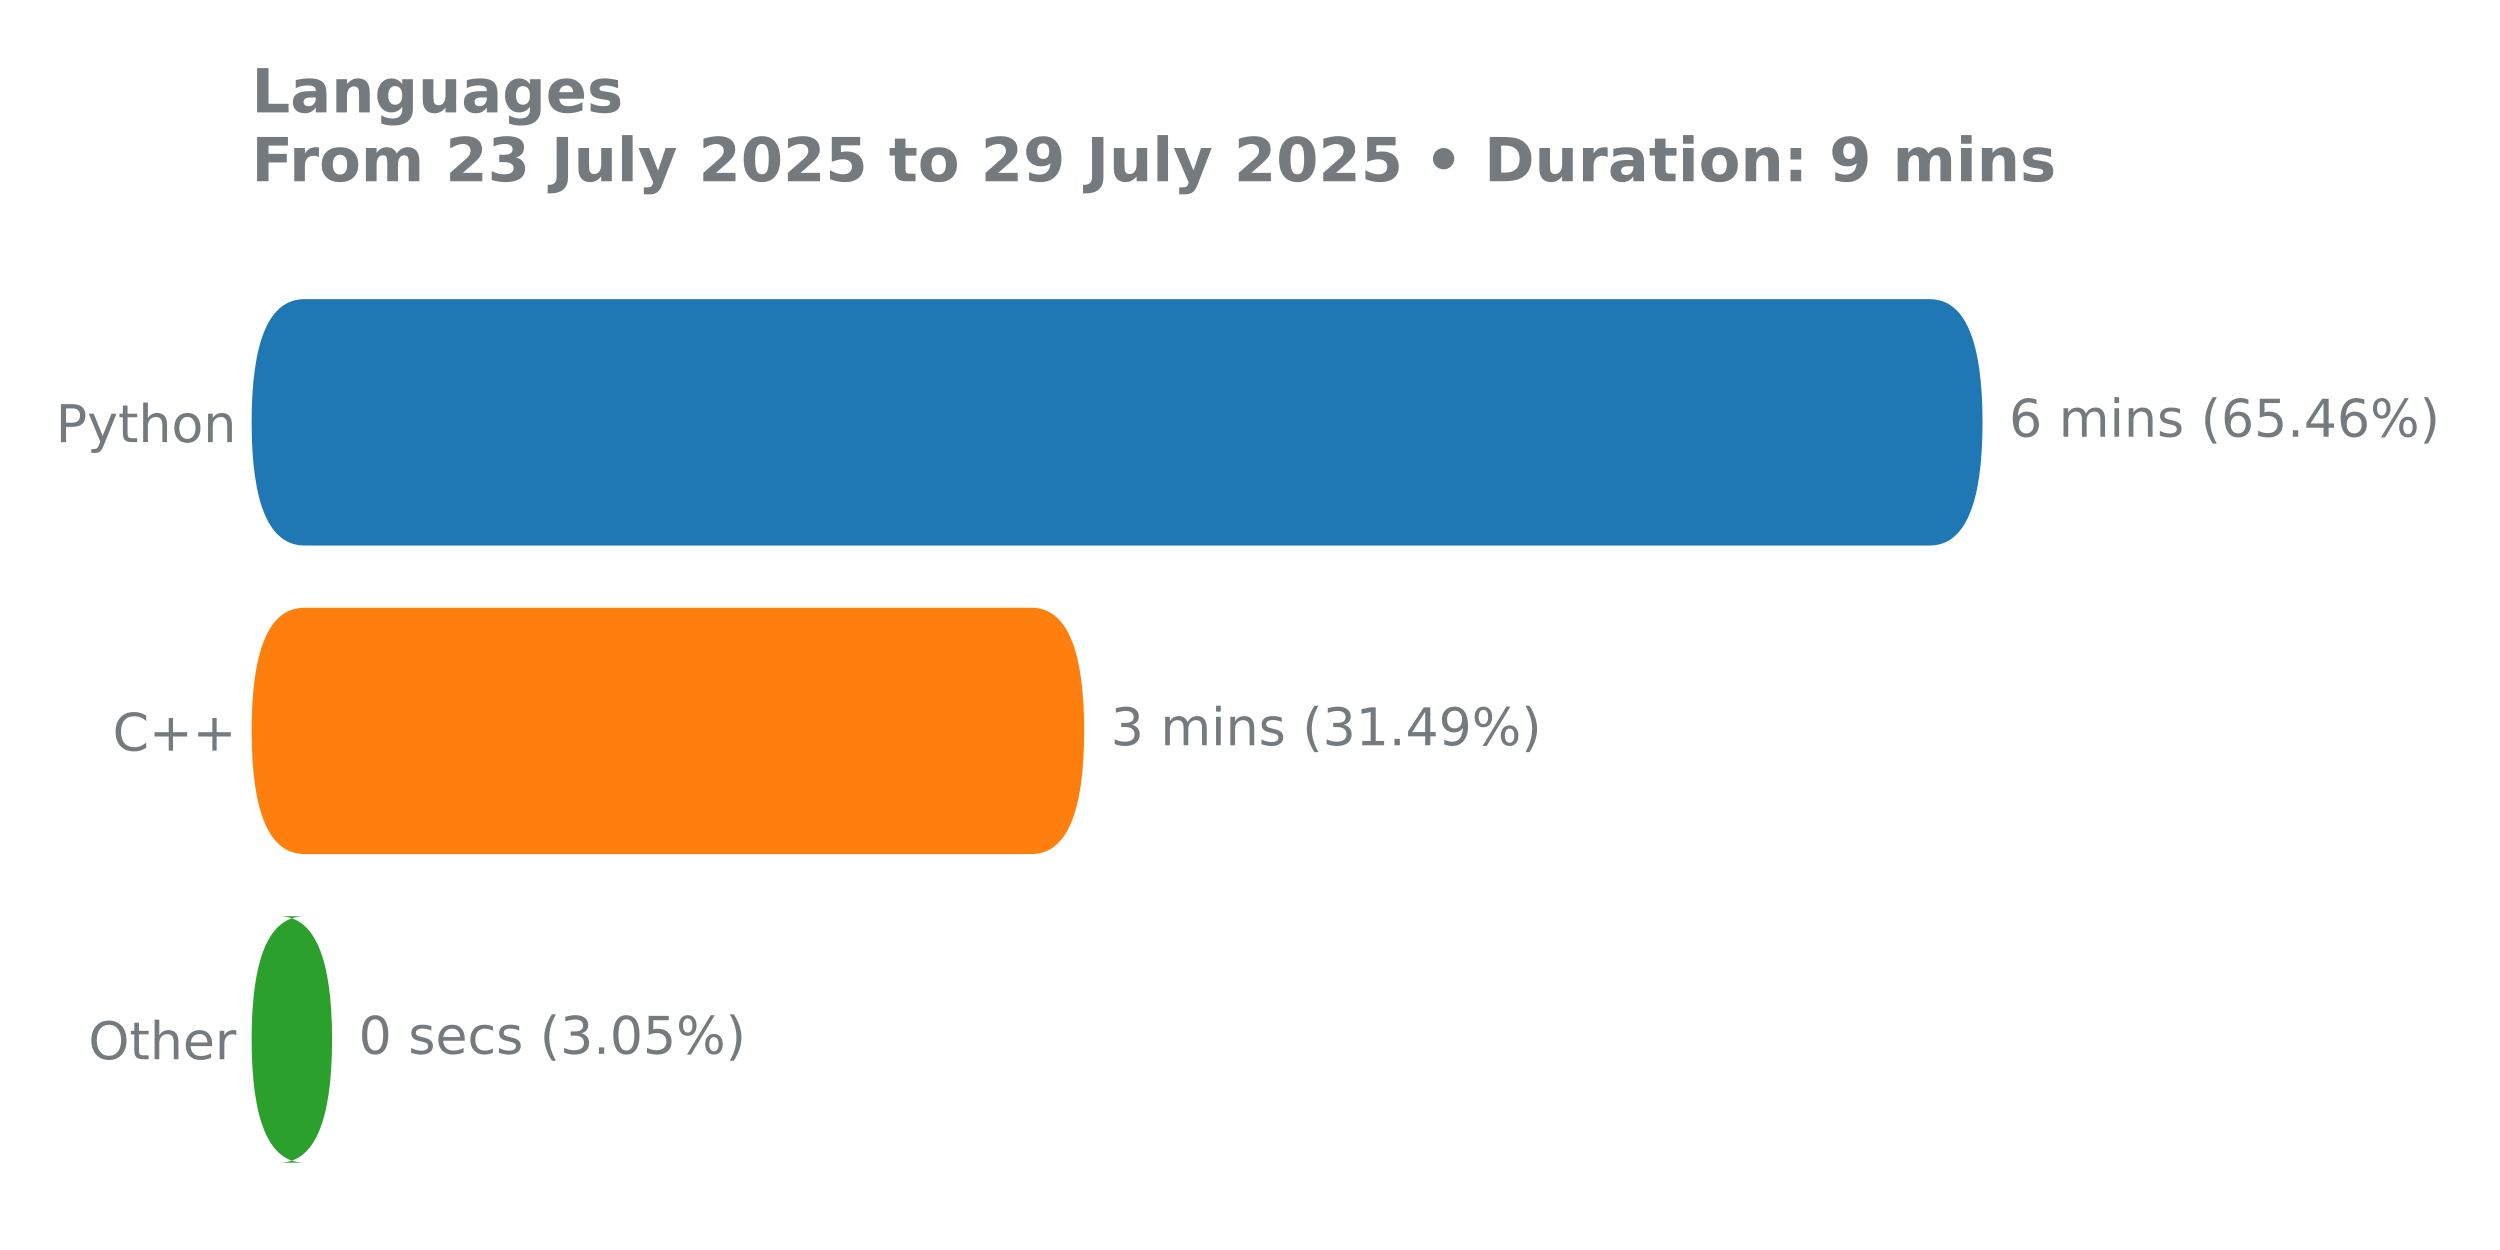
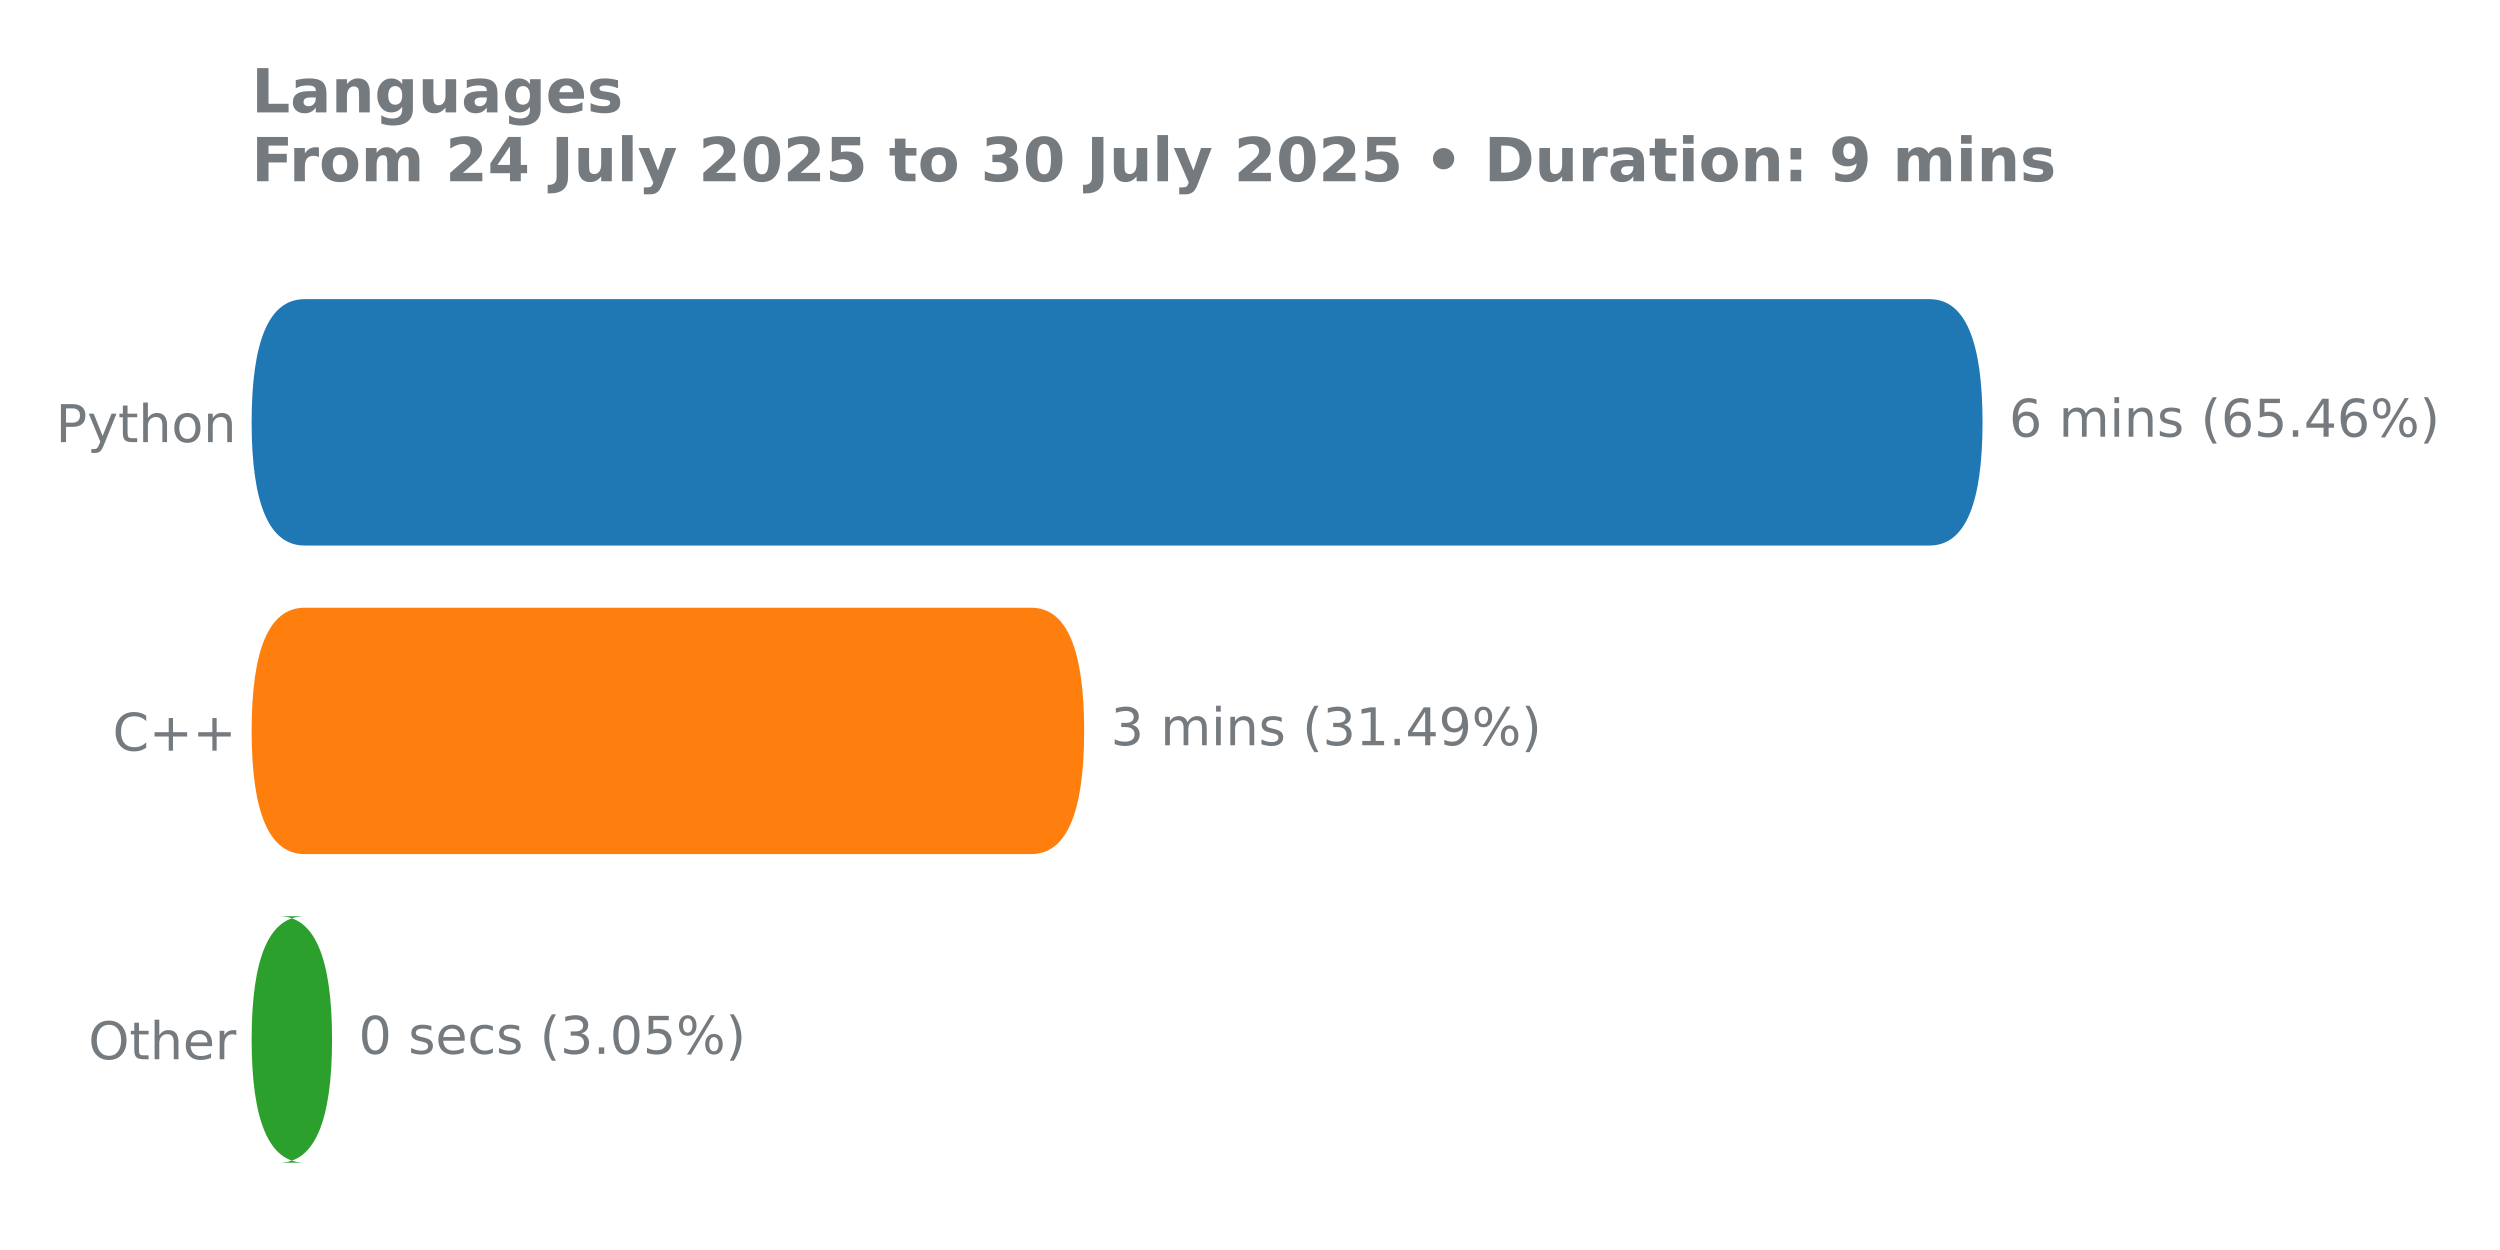
<svg xmlns="http://www.w3.org/2000/svg" xmlns:xlink="http://www.w3.org/1999/xlink" width="576pt" height="288pt" viewBox="0 0 576 288" version="1.1">
  <defs>
    <style type="text/css">*{stroke-linejoin: round; stroke-linecap: butt}</style>
  </defs>
  <g id="figure_1">
    <g id="patch_1">
      <path d="M 0 288  L 576 288  L 576 0  L 0 0  L 0 288  z " style="fill: none" />
    </g>
    <g id="axes_1">
      <g id="patch_2">
        <path d="M 57.95 275.04  L 517.731 275.04  L 517.731 61.76  L 57.95 61.76  L 57.95 275.04  z " style="fill: none" />
      </g>
      <g id="matplotlib.axis_1" />
      <g id="matplotlib.axis_2">
        <g id="ytick_1">
          <g id="text_1">
            <g style="fill: #757a7f" transform="translate(12.855 101.8657) scale(0.12 -0.12)">
              <defs>
                <path id="DejaVuSans-50" d="M 1259 4147  L 1259 2394  L 2053 2394  Q 2494 2394 2734 2622  Q 2975 2850 2975 3272  Q 2975 3691 2734 3919  Q 2494 4147 2053 4147  L 1259 4147  z M 628 4666  L 2053 4666  Q 2838 4666 3239 4311  Q 3641 3956 3641 3272  Q 3641 2581 3239 2228  Q 2838 1875 2053 1875  L 1259 1875  L 1259 0  L 628 0  L 628 4666  z " transform="scale(0.015625)" />
                <path id="DejaVuSans-79" d="M 2059 -325  Q 1816 -950 1584 -1140  Q 1353 -1331 966 -1331  L 506 -1331  L 506 -850  L 844 -850  Q 1081 -850 1212 -737  Q 1344 -625 1503 -206  L 1606 56  L 191 3500  L 800 3500  L 1894 763  L 2988 3500  L 3597 3500  L 2059 -325  z " transform="scale(0.015625)" />
                <path id="DejaVuSans-74" d="M 1172 4494  L 1172 3500  L 2356 3500  L 2356 3053  L 1172 3053  L 1172 1153  Q 1172 725 1289 603  Q 1406 481 1766 481  L 2356 481  L 2356 0  L 1766 0  Q 1100 0 847 248  Q 594 497 594 1153  L 594 3053  L 172 3053  L 172 3500  L 594 3500  L 594 4494  L 1172 4494  z " transform="scale(0.015625)" />
                <path id="DejaVuSans-68" d="M 3513 2113  L 3513 0  L 2938 0  L 2938 2094  Q 2938 2591 2744 2837  Q 2550 3084 2163 3084  Q 1697 3084 1428 2787  Q 1159 2491 1159 1978  L 1159 0  L 581 0  L 581 4863  L 1159 4863  L 1159 2956  Q 1366 3272 1645 3428  Q 1925 3584 2291 3584  Q 2894 3584 3203 3211  Q 3513 2838 3513 2113  z " transform="scale(0.015625)" />
                <path id="DejaVuSans-6f" d="M 1959 3097  Q 1497 3097 1228 2736  Q 959 2375 959 1747  Q 959 1119 1226 758  Q 1494 397 1959 397  Q 2419 397 2687 759  Q 2956 1122 2956 1747  Q 2956 2369 2687 2733  Q 2419 3097 1959 3097  z M 1959 3584  Q 2709 3584 3137 3096  Q 3566 2609 3566 1747  Q 3566 888 3137 398  Q 2709 -91 1959 -91  Q 1206 -91 779 398  Q 353 888 353 1747  Q 353 2609 779 3096  Q 1206 3584 1959 3584  z " transform="scale(0.015625)" />
                <path id="DejaVuSans-6e" d="M 3513 2113  L 3513 0  L 2938 0  L 2938 2094  Q 2938 2591 2744 2837  Q 2550 3084 2163 3084  Q 1697 3084 1428 2787  Q 1159 2491 1159 1978  L 1159 0  L 581 0  L 581 3500  L 1159 3500  L 1159 2956  Q 1366 3272 1645 3428  Q 1925 3584 2291 3584  Q 2894 3584 3203 3211  Q 3513 2838 3513 2113  z " transform="scale(0.015625)" />
              </defs>
              <use xlink:href="#DejaVuSans-50" />
              <use xlink:href="#DejaVuSans-79" transform="translate(60.30273 0)" />
              <use xlink:href="#DejaVuSans-74" transform="translate(119.4824 0)" />
              <use xlink:href="#DejaVuSans-68" transform="translate(158.6914 0)" />
              <use xlink:href="#DejaVuSans-6f" transform="translate(222.0703 0)" />
              <use xlink:href="#DejaVuSans-6e" transform="translate(283.252 0)" />
            </g>
          </g>
        </g>
        <g id="ytick_2">
          <g id="text_2">
            <g style="fill: #757a7f" transform="translate(25.95938 172.9591) scale(0.12 -0.12)">
              <defs>
                <path id="DejaVuSans-43" d="M 4122 4306  L 4122 3641  Q 3803 3938 3442 4084  Q 3081 4231 2675 4231  Q 1875 4231 1450 3742  Q 1025 3253 1025 2328  Q 1025 1406 1450 917  Q 1875 428 2675 428  Q 3081 428 3442 575  Q 3803 722 4122 1019  L 4122 359  Q 3791 134 3420 21  Q 3050 -91 2638 -91  Q 1578 -91 968 557  Q 359 1206 359 2328  Q 359 3453 968 4101  Q 1578 4750 2638 4750  Q 3056 4750 3426 4639  Q 3797 4528 4122 4306  z " transform="scale(0.015625)" />
                <path id="DejaVuSans-2b" d="M 2944 4013  L 2944 2272  L 4684 2272  L 4684 1741  L 2944 1741  L 2944 0  L 2419 0  L 2419 1741  L 678 1741  L 678 2272  L 2419 2272  L 2419 4013  L 2944 4013  z " transform="scale(0.015625)" />
              </defs>
              <use xlink:href="#DejaVuSans-43" />
              <use xlink:href="#DejaVuSans-2b" transform="translate(69.82422 0)" />
              <use xlink:href="#DejaVuSans-2b" transform="translate(153.6133 0)" />
            </g>
          </g>
        </g>
        <g id="ytick_3">
          <g id="text_3">
            <g style="fill: #757a7f" transform="translate(20.3775 244.0524) scale(0.12 -0.12)">
              <defs>
                <path id="DejaVuSans-4f" d="M 2522 4238  Q 1834 4238 1429 3725  Q 1025 3213 1025 2328  Q 1025 1447 1429 934  Q 1834 422 2522 422  Q 3209 422 3611 934  Q 4013 1447 4013 2328  Q 4013 3213 3611 3725  Q 3209 4238 2522 4238  z M 2522 4750  Q 3503 4750 4090 4092  Q 4678 3434 4678 2328  Q 4678 1225 4090 567  Q 3503 -91 2522 -91  Q 1538 -91 948 565  Q 359 1222 359 2328  Q 359 3434 948 4092  Q 1538 4750 2522 4750  z " transform="scale(0.015625)" />
                <path id="DejaVuSans-65" d="M 3597 1894  L 3597 1613  L 953 1613  Q 991 1019 1311 708  Q 1631 397 2203 397  Q 2534 397 2845 478  Q 3156 559 3463 722  L 3463 178  Q 3153 47 2828 -22  Q 2503 -91 2169 -91  Q 1331 -91 842 396  Q 353 884 353 1716  Q 353 2575 817 3079  Q 1281 3584 2069 3584  Q 2775 3584 3186 3129  Q 3597 2675 3597 1894  z M 3022 2063  Q 3016 2534 2758 2815  Q 2500 3097 2075 3097  Q 1594 3097 1305 2825  Q 1016 2553 972 2059  L 3022 2063  z " transform="scale(0.015625)" />
                <path id="DejaVuSans-72" d="M 2631 2963  Q 2534 3019 2420 3045  Q 2306 3072 2169 3072  Q 1681 3072 1420 2755  Q 1159 2438 1159 1844  L 1159 0  L 581 0  L 581 3500  L 1159 3500  L 1159 2956  Q 1341 3275 1631 3429  Q 1922 3584 2338 3584  Q 2397 3584 2469 3576  Q 2541 3569 2628 3553  L 2631 2963  z " transform="scale(0.015625)" />
              </defs>
              <use xlink:href="#DejaVuSans-4f" />
              <use xlink:href="#DejaVuSans-74" transform="translate(78.71094 0)" />
              <use xlink:href="#DejaVuSans-68" transform="translate(117.9199 0)" />
              <use xlink:href="#DejaVuSans-65" transform="translate(181.2988 0)" />
              <use xlink:href="#DejaVuSans-72" transform="translate(242.8223 0)" />
            </g>
          </g>
        </g>
      </g>
      <g id="patch_3">
-         <path d="M 70.16 211.113  L 64.323 211.113  Q 76.509 211.113 76.509 239.55  L 76.509 239.436  Q 76.509 267.874 64.323 267.874  L 70.16 267.874  Q 57.974 267.874 57.974 239.436  L 57.974 239.55  Q 57.974 211.113 70.16 211.113  z " clip-path="url(#p2cd780adb6)" style="fill: #2ca02c" />
+         <path d="M 70.16 211.113  L 64.323 211.113  Q 76.509 211.113 76.509 239.55  L 76.509 239.436  Q 76.509 267.874 64.323 267.874  L 70.16 267.874  Q 57.974 267.874 57.974 239.436  L 57.974 239.55  Q 57.974 211.113 70.16 211.113  z " clip-path="url(#p016d0334f9)" style="fill: #2ca02c" />
      </g>
      <g id="patch_4">
-         <path d="M 70.16 140.02  L 237.61 140.02  Q 249.796 140.02 249.796 168.457  L 249.796 168.343  Q 249.796 196.78 237.61 196.78  L 70.16 196.78  Q 57.974 196.78 57.974 168.343  L 57.974 168.457  Q 57.974 140.02 70.16 140.02  z " clip-path="url(#p2cd780adb6)" style="fill: #ff7f0e" />
+         <path d="M 70.16 140.02  L 237.61 140.02  Q 249.796 140.02 249.796 168.457  L 249.796 168.343  Q 249.796 196.78 237.61 196.78  L 70.16 196.78  Q 57.974 196.78 57.974 168.343  L 57.974 168.457  Q 57.974 140.02 70.16 140.02  z " clip-path="url(#p016d0334f9)" style="fill: #ff7f0e" />
      </g>
      <g id="patch_5">
-         <path d="M 70.16 68.926  L 444.59 68.926  Q 456.777 68.926 456.777 97.364  L 456.777 97.25  Q 456.777 125.687 444.59 125.687  L 70.16 125.687  Q 57.974 125.687 57.974 97.25  L 57.974 97.364  Q 57.974 68.926 70.16 68.926  z " clip-path="url(#p2cd780adb6)" style="fill: #1f77b4" />
+         <path d="M 70.16 68.926  L 444.59 68.926  Q 456.777 68.926 456.777 97.364  L 456.777 97.25  Q 456.777 125.687 444.59 125.687  L 70.16 125.687  Q 57.974 125.687 57.974 97.25  L 57.974 97.364  Q 57.974 68.926 70.16 68.926  z " clip-path="url(#p016d0334f9)" style="fill: #1f77b4" />
      </g>
      <g id="line2d_1">
-         <path clip-path="url(#p2cd780adb6)" style="fill: none; stroke: #424242; stroke-width: 2.25; stroke-linecap: round" />
+         <path clip-path="url(#p016d0334f9)" style="fill: none; stroke: #424242; stroke-width: 2.25; stroke-linecap: round" />
      </g>
      <g id="line2d_2">
-         <path clip-path="url(#p2cd780adb6)" style="fill: none; stroke: #424242; stroke-width: 2.25; stroke-linecap: round" />
+         <path clip-path="url(#p016d0334f9)" style="fill: none; stroke: #424242; stroke-width: 2.25; stroke-linecap: round" />
      </g>
      <g id="line2d_3">
-         <path clip-path="url(#p2cd780adb6)" style="fill: none; stroke: #424242; stroke-width: 2.25; stroke-linecap: round" />
+         <path clip-path="url(#p016d0334f9)" style="fill: none; stroke: #424242; stroke-width: 2.25; stroke-linecap: round" />
      </g>
      <g id="text_4">
        <g style="fill: #757a7f" transform="translate(462.894 100.6179) scale(0.12 -0.12)">
          <defs>
            <path id="DejaVuSans-36" d="M 2113 2584  Q 1688 2584 1439 2293  Q 1191 2003 1191 1497  Q 1191 994 1439 701  Q 1688 409 2113 409  Q 2538 409 2786 701  Q 3034 994 3034 1497  Q 3034 2003 2786 2293  Q 2538 2584 2113 2584  z M 3366 4563  L 3366 3988  Q 3128 4100 2886 4159  Q 2644 4219 2406 4219  Q 1781 4219 1451 3797  Q 1122 3375 1075 2522  Q 1259 2794 1537 2939  Q 1816 3084 2150 3084  Q 2853 3084 3261 2657  Q 3669 2231 3669 1497  Q 3669 778 3244 343  Q 2819 -91 2113 -91  Q 1303 -91 875 529  Q 447 1150 447 2328  Q 447 3434 972 4092  Q 1497 4750 2381 4750  Q 2619 4750 2861 4703  Q 3103 4656 3366 4563  z " transform="scale(0.015625)" />
            <path id="DejaVuSans-20" transform="scale(0.015625)" />
            <path id="DejaVuSans-6d" d="M 3328 2828  Q 3544 3216 3844 3400  Q 4144 3584 4550 3584  Q 5097 3584 5394 3201  Q 5691 2819 5691 2113  L 5691 0  L 5113 0  L 5113 2094  Q 5113 2597 4934 2840  Q 4756 3084 4391 3084  Q 3944 3084 3684 2787  Q 3425 2491 3425 1978  L 3425 0  L 2847 0  L 2847 2094  Q 2847 2600 2669 2842  Q 2491 3084 2119 3084  Q 1678 3084 1418 2786  Q 1159 2488 1159 1978  L 1159 0  L 581 0  L 581 3500  L 1159 3500  L 1159 2956  Q 1356 3278 1631 3431  Q 1906 3584 2284 3584  Q 2666 3584 2933 3390  Q 3200 3197 3328 2828  z " transform="scale(0.015625)" />
            <path id="DejaVuSans-69" d="M 603 3500  L 1178 3500  L 1178 0  L 603 0  L 603 3500  z M 603 4863  L 1178 4863  L 1178 4134  L 603 4134  L 603 4863  z " transform="scale(0.015625)" />
            <path id="DejaVuSans-73" d="M 2834 3397  L 2834 2853  Q 2591 2978 2328 3040  Q 2066 3103 1784 3103  Q 1356 3103 1142 2972  Q 928 2841 928 2578  Q 928 2378 1081 2264  Q 1234 2150 1697 2047  L 1894 2003  Q 2506 1872 2764 1633  Q 3022 1394 3022 966  Q 3022 478 2636 193  Q 2250 -91 1575 -91  Q 1294 -91 989 -36  Q 684 19 347 128  L 347 722  Q 666 556 975 473  Q 1284 391 1588 391  Q 1994 391 2212 530  Q 2431 669 2431 922  Q 2431 1156 2273 1281  Q 2116 1406 1581 1522  L 1381 1569  Q 847 1681 609 1914  Q 372 2147 372 2553  Q 372 3047 722 3315  Q 1072 3584 1716 3584  Q 2034 3584 2315 3537  Q 2597 3491 2834 3397  z " transform="scale(0.015625)" />
            <path id="DejaVuSans-28" d="M 1984 4856  Q 1566 4138 1362 3434  Q 1159 2731 1159 2009  Q 1159 1288 1364 580  Q 1569 -128 1984 -844  L 1484 -844  Q 1016 -109 783 600  Q 550 1309 550 2009  Q 550 2706 781 3412  Q 1013 4119 1484 4856  L 1984 4856  z " transform="scale(0.015625)" />
            <path id="DejaVuSans-35" d="M 691 4666  L 3169 4666  L 3169 4134  L 1269 4134  L 1269 2991  Q 1406 3038 1543 3061  Q 1681 3084 1819 3084  Q 2600 3084 3056 2656  Q 3513 2228 3513 1497  Q 3513 744 3044 326  Q 2575 -91 1722 -91  Q 1428 -91 1123 -41  Q 819 9 494 109  L 494 744  Q 775 591 1075 516  Q 1375 441 1709 441  Q 2250 441 2565 725  Q 2881 1009 2881 1497  Q 2881 1984 2565 2268  Q 2250 2553 1709 2553  Q 1456 2553 1204 2497  Q 953 2441 691 2322  L 691 4666  z " transform="scale(0.015625)" />
            <path id="DejaVuSans-2e" d="M 684 794  L 1344 794  L 1344 0  L 684 0  L 684 794  z " transform="scale(0.015625)" />
            <path id="DejaVuSans-34" d="M 2419 4116  L 825 1625  L 2419 1625  L 2419 4116  z M 2253 4666  L 3047 4666  L 3047 1625  L 3713 1625  L 3713 1100  L 3047 1100  L 3047 0  L 2419 0  L 2419 1100  L 313 1100  L 313 1709  L 2253 4666  z " transform="scale(0.015625)" />
            <path id="DejaVuSans-25" d="M 4653 2053  Q 4381 2053 4226 1822  Q 4072 1591 4072 1178  Q 4072 772 4226 539  Q 4381 306 4653 306  Q 4919 306 5073 539  Q 5228 772 5228 1178  Q 5228 1588 5073 1820  Q 4919 2053 4653 2053  z M 4653 2450  Q 5147 2450 5437 2106  Q 5728 1763 5728 1178  Q 5728 594 5436 251  Q 5144 -91 4653 -91  Q 4153 -91 3862 251  Q 3572 594 3572 1178  Q 3572 1766 3864 2108  Q 4156 2450 4653 2450  z M 1428 4353  Q 1159 4353 1004 4120  Q 850 3888 850 3481  Q 850 3069 1003 2837  Q 1156 2606 1428 2606  Q 1700 2606 1854 2837  Q 2009 3069 2009 3481  Q 2009 3884 1853 4118  Q 1697 4353 1428 4353  z M 4250 4750  L 4750 4750  L 1831 -91  L 1331 -91  L 4250 4750  z M 1428 4750  Q 1922 4750 2215 4408  Q 2509 4066 2509 3481  Q 2509 2891 2217 2550  Q 1925 2209 1428 2209  Q 931 2209 642 2551  Q 353 2894 353 3481  Q 353 4063 643 4406  Q 934 4750 1428 4750  z " transform="scale(0.015625)" />
            <path id="DejaVuSans-29" d="M 513 4856  L 1013 4856  Q 1481 4119 1714 3412  Q 1947 2706 1947 2009  Q 1947 1309 1714 600  Q 1481 -109 1013 -844  L 513 -844  Q 928 -128 1133 580  Q 1338 1288 1338 2009  Q 1338 2731 1133 3434  Q 928 4138 513 4856  z " transform="scale(0.015625)" />
          </defs>
          <use xlink:href="#DejaVuSans-36" />
          <use xlink:href="#DejaVuSans-20" transform="translate(63.62305 0)" />
          <use xlink:href="#DejaVuSans-6d" transform="translate(95.41016 0)" />
          <use xlink:href="#DejaVuSans-69" transform="translate(192.8223 0)" />
          <use xlink:href="#DejaVuSans-6e" transform="translate(220.6055 0)" />
          <use xlink:href="#DejaVuSans-73" transform="translate(283.9844 0)" />
          <use xlink:href="#DejaVuSans-20" transform="translate(336.084 0)" />
          <use xlink:href="#DejaVuSans-28" transform="translate(367.8711 0)" />
          <use xlink:href="#DejaVuSans-36" transform="translate(406.8848 0)" />
          <use xlink:href="#DejaVuSans-35" transform="translate(470.5078 0)" />
          <use xlink:href="#DejaVuSans-2e" transform="translate(534.1309 0)" />
          <use xlink:href="#DejaVuSans-34" transform="translate(565.918 0)" />
          <use xlink:href="#DejaVuSans-36" transform="translate(629.541 0)" />
          <use xlink:href="#DejaVuSans-25" transform="translate(693.1641 0)" />
          <use xlink:href="#DejaVuSans-29" transform="translate(788.1836 0)" />
        </g>
      </g>
      <g id="text_5">
        <g style="fill: #757a7f" transform="translate(255.9132 171.7113) scale(0.12 -0.12)">
          <defs>
            <path id="DejaVuSans-33" d="M 2597 2516  Q 3050 2419 3304 2112  Q 3559 1806 3559 1356  Q 3559 666 3084 287  Q 2609 -91 1734 -91  Q 1441 -91 1130 -33  Q 819 25 488 141  L 488 750  Q 750 597 1062 519  Q 1375 441 1716 441  Q 2309 441 2620 675  Q 2931 909 2931 1356  Q 2931 1769 2642 2001  Q 2353 2234 1838 2234  L 1294 2234  L 1294 2753  L 1863 2753  Q 2328 2753 2575 2939  Q 2822 3125 2822 3475  Q 2822 3834 2567 4026  Q 2313 4219 1838 4219  Q 1578 4219 1281 4162  Q 984 4106 628 3988  L 628 4550  Q 988 4650 1302 4700  Q 1616 4750 1894 4750  Q 2613 4750 3031 4423  Q 3450 4097 3450 3541  Q 3450 3153 3228 2886  Q 3006 2619 2597 2516  z " transform="scale(0.015625)" />
            <path id="DejaVuSans-31" d="M 794 531  L 1825 531  L 1825 4091  L 703 3866  L 703 4441  L 1819 4666  L 2450 4666  L 2450 531  L 3481 531  L 3481 0  L 794 0  L 794 531  z " transform="scale(0.015625)" />
            <path id="DejaVuSans-39" d="M 703 97  L 703 672  Q 941 559 1184 500  Q 1428 441 1663 441  Q 2288 441 2617 861  Q 2947 1281 2994 2138  Q 2813 1869 2534 1725  Q 2256 1581 1919 1581  Q 1219 1581 811 2004  Q 403 2428 403 3163  Q 403 3881 828 4315  Q 1253 4750 1959 4750  Q 2769 4750 3195 4129  Q 3622 3509 3622 2328  Q 3622 1225 3098 567  Q 2575 -91 1691 -91  Q 1453 -91 1209 -44  Q 966 3 703 97  z M 1959 2075  Q 2384 2075 2632 2365  Q 2881 2656 2881 3163  Q 2881 3666 2632 3958  Q 2384 4250 1959 4250  Q 1534 4250 1286 3958  Q 1038 3666 1038 3163  Q 1038 2656 1286 2365  Q 1534 2075 1959 2075  z " transform="scale(0.015625)" />
          </defs>
          <use xlink:href="#DejaVuSans-33" />
          <use xlink:href="#DejaVuSans-20" transform="translate(63.62305 0)" />
          <use xlink:href="#DejaVuSans-6d" transform="translate(95.41016 0)" />
          <use xlink:href="#DejaVuSans-69" transform="translate(192.8223 0)" />
          <use xlink:href="#DejaVuSans-6e" transform="translate(220.6055 0)" />
          <use xlink:href="#DejaVuSans-73" transform="translate(283.9844 0)" />
          <use xlink:href="#DejaVuSans-20" transform="translate(336.084 0)" />
          <use xlink:href="#DejaVuSans-28" transform="translate(367.8711 0)" />
          <use xlink:href="#DejaVuSans-33" transform="translate(406.8848 0)" />
          <use xlink:href="#DejaVuSans-31" transform="translate(470.5078 0)" />
          <use xlink:href="#DejaVuSans-2e" transform="translate(534.1309 0)" />
          <use xlink:href="#DejaVuSans-34" transform="translate(565.918 0)" />
          <use xlink:href="#DejaVuSans-39" transform="translate(629.541 0)" />
          <use xlink:href="#DejaVuSans-25" transform="translate(693.1641 0)" />
          <use xlink:href="#DejaVuSans-29" transform="translate(788.1836 0)" />
        </g>
      </g>
      <g id="text_6">
        <g style="fill: #757a7f" transform="translate(82.62685 242.8046) scale(0.12 -0.12)">
          <defs>
            <path id="DejaVuSans-30" d="M 2034 4250  Q 1547 4250 1301 3770  Q 1056 3291 1056 2328  Q 1056 1369 1301 889  Q 1547 409 2034 409  Q 2525 409 2770 889  Q 3016 1369 3016 2328  Q 3016 3291 2770 3770  Q 2525 4250 2034 4250  z M 2034 4750  Q 2819 4750 3233 4129  Q 3647 3509 3647 2328  Q 3647 1150 3233 529  Q 2819 -91 2034 -91  Q 1250 -91 836 529  Q 422 1150 422 2328  Q 422 3509 836 4129  Q 1250 4750 2034 4750  z " transform="scale(0.015625)" />
            <path id="DejaVuSans-63" d="M 3122 3366  L 3122 2828  Q 2878 2963 2633 3030  Q 2388 3097 2138 3097  Q 1578 3097 1268 2742  Q 959 2388 959 1747  Q 959 1106 1268 751  Q 1578 397 2138 397  Q 2388 397 2633 464  Q 2878 531 3122 666  L 3122 134  Q 2881 22 2623 -34  Q 2366 -91 2075 -91  Q 1284 -91 818 406  Q 353 903 353 1747  Q 353 2603 823 3093  Q 1294 3584 2113 3584  Q 2378 3584 2631 3529  Q 2884 3475 3122 3366  z " transform="scale(0.015625)" />
          </defs>
          <use xlink:href="#DejaVuSans-30" />
          <use xlink:href="#DejaVuSans-20" transform="translate(63.62305 0)" />
          <use xlink:href="#DejaVuSans-73" transform="translate(95.41016 0)" />
          <use xlink:href="#DejaVuSans-65" transform="translate(147.5098 0)" />
          <use xlink:href="#DejaVuSans-63" transform="translate(209.0332 0)" />
          <use xlink:href="#DejaVuSans-73" transform="translate(264.0137 0)" />
          <use xlink:href="#DejaVuSans-20" transform="translate(316.1133 0)" />
          <use xlink:href="#DejaVuSans-28" transform="translate(347.9004 0)" />
          <use xlink:href="#DejaVuSans-33" transform="translate(386.9141 0)" />
          <use xlink:href="#DejaVuSans-2e" transform="translate(450.5371 0)" />
          <use xlink:href="#DejaVuSans-30" transform="translate(482.3242 0)" />
          <use xlink:href="#DejaVuSans-35" transform="translate(545.9473 0)" />
          <use xlink:href="#DejaVuSans-25" transform="translate(609.5703 0)" />
          <use xlink:href="#DejaVuSans-29" transform="translate(704.5898 0)" />
        </g>
      </g>
      <g id="text_7">
        <g style="fill: #757a7f" transform="translate(57.95 25.91463) scale(0.14 -0.14)">
          <defs>
            <path id="DejaVuSans-Bold-4c" d="M 588 4666  L 1791 4666  L 1791 909  L 3903 909  L 3903 0  L 588 0  L 588 4666  z " transform="scale(0.015625)" />
            <path id="DejaVuSans-Bold-61" d="M 2106 1575  Q 1756 1575 1579 1456  Q 1403 1338 1403 1106  Q 1403 894 1545 773  Q 1688 653 1941 653  Q 2256 653 2472 879  Q 2688 1106 2688 1447  L 2688 1575  L 2106 1575  z M 3816 1997  L 3816 0  L 2688 0  L 2688 519  Q 2463 200 2181 54  Q 1900 -91 1497 -91  Q 953 -91 614 226  Q 275 544 275 1050  Q 275 1666 698 1953  Q 1122 2241 2028 2241  L 2688 2241  L 2688 2328  Q 2688 2594 2478 2717  Q 2269 2841 1825 2841  Q 1466 2841 1156 2769  Q 847 2697 581 2553  L 581 3406  Q 941 3494 1303 3539  Q 1666 3584 2028 3584  Q 2975 3584 3395 3211  Q 3816 2838 3816 1997  z " transform="scale(0.015625)" />
            <path id="DejaVuSans-Bold-6e" d="M 4056 2131  L 4056 0  L 2931 0  L 2931 347  L 2931 1631  Q 2931 2084 2911 2256  Q 2891 2428 2841 2509  Q 2775 2619 2662 2680  Q 2550 2741 2406 2741  Q 2056 2741 1856 2470  Q 1656 2200 1656 1722  L 1656 0  L 538 0  L 538 3500  L 1656 3500  L 1656 2988  Q 1909 3294 2193 3439  Q 2478 3584 2822 3584  Q 3428 3584 3742 3212  Q 4056 2841 4056 2131  z " transform="scale(0.015625)" />
            <path id="DejaVuSans-Bold-67" d="M 2919 594  Q 2688 288 2409 144  Q 2131 0 1766 0  Q 1125 0 706 504  Q 288 1009 288 1791  Q 288 2575 706 3076  Q 1125 3578 1766 3578  Q 2131 3578 2409 3434  Q 2688 3291 2919 2981  L 2919 3500  L 4044 3500  L 4044 353  Q 4044 -491 3511 -936  Q 2978 -1381 1966 -1381  Q 1638 -1381 1331 -1331  Q 1025 -1281 716 -1178  L 716 -306  Q 1009 -475 1290 -558  Q 1572 -641 1856 -641  Q 2406 -641 2662 -400  Q 2919 -159 2919 353  L 2919 594  z M 2181 2772  Q 1834 2772 1640 2515  Q 1447 2259 1447 1791  Q 1447 1309 1634 1061  Q 1822 813 2181 813  Q 2531 813 2725 1069  Q 2919 1325 2919 1791  Q 2919 2259 2725 2515  Q 2531 2772 2181 2772  z " transform="scale(0.015625)" />
            <path id="DejaVuSans-Bold-75" d="M 500 1363  L 500 3500  L 1625 3500  L 1625 3150  Q 1625 2866 1622 2436  Q 1619 2006 1619 1863  Q 1619 1441 1641 1255  Q 1663 1069 1716 984  Q 1784 875 1895 815  Q 2006 756 2150 756  Q 2500 756 2700 1025  Q 2900 1294 2900 1772  L 2900 3500  L 4019 3500  L 4019 0  L 2900 0  L 2900 506  Q 2647 200 2364 54  Q 2081 -91 1741 -91  Q 1134 -91 817 281  Q 500 653 500 1363  z " transform="scale(0.015625)" />
            <path id="DejaVuSans-Bold-65" d="M 4031 1759  L 4031 1441  L 1416 1441  Q 1456 1047 1700 850  Q 1944 653 2381 653  Q 2734 653 3104 758  Q 3475 863 3866 1075  L 3866 213  Q 3469 63 3072 -14  Q 2675 -91 2278 -91  Q 1328 -91 801 392  Q 275 875 275 1747  Q 275 2603 792 3093  Q 1309 3584 2216 3584  Q 3041 3584 3536 3087  Q 4031 2591 4031 1759  z M 2881 2131  Q 2881 2450 2695 2645  Q 2509 2841 2209 2841  Q 1884 2841 1681 2658  Q 1478 2475 1428 2131  L 2881 2131  z " transform="scale(0.015625)" />
            <path id="DejaVuSans-Bold-73" d="M 3272 3391  L 3272 2541  Q 2913 2691 2578 2766  Q 2244 2841 1947 2841  Q 1628 2841 1473 2761  Q 1319 2681 1319 2516  Q 1319 2381 1436 2309  Q 1553 2238 1856 2203  L 2053 2175  Q 2913 2066 3209 1816  Q 3506 1566 3506 1031  Q 3506 472 3093 190  Q 2681 -91 1863 -91  Q 1516 -91 1145 -36  Q 775 19 384 128  L 384 978  Q 719 816 1070 734  Q 1422 653 1784 653  Q 2113 653 2278 743  Q 2444 834 2444 1013  Q 2444 1163 2330 1236  Q 2216 1309 1875 1350  L 1678 1375  Q 931 1469 631 1722  Q 331 1975 331 2491  Q 331 3047 712 3315  Q 1094 3584 1881 3584  Q 2191 3584 2531 3537  Q 2872 3491 3272 3391  z " transform="scale(0.015625)" />
          </defs>
          <use xlink:href="#DejaVuSans-Bold-4c" transform="translate(0 0.09375)" />
          <use xlink:href="#DejaVuSans-Bold-61" transform="translate(63.7207 0.09375)" />
          <use xlink:href="#DejaVuSans-Bold-6e" transform="translate(131.2012 0.09375)" />
          <use xlink:href="#DejaVuSans-Bold-67" transform="translate(202.3926 0.09375)" />
          <use xlink:href="#DejaVuSans-Bold-75" transform="translate(273.9746 0.09375)" />
          <use xlink:href="#DejaVuSans-Bold-61" transform="translate(345.166 0.09375)" />
          <use xlink:href="#DejaVuSans-Bold-67" transform="translate(412.6465 0.09375)" />
          <use xlink:href="#DejaVuSans-Bold-65" transform="translate(484.2285 0.09375)" />
          <use xlink:href="#DejaVuSans-Bold-73" transform="translate(552.0508 0.09375)" />
        </g>
        <g style="fill: #757a7f" transform="translate(57.95 41.76) scale(0.14 -0.14)">
          <defs>
            <path id="DejaVuSans-Bold-46" d="M 588 4666  L 3834 4666  L 3834 3756  L 1791 3756  L 1791 2888  L 3713 2888  L 3713 1978  L 1791 1978  L 1791 0  L 588 0  L 588 4666  z " transform="scale(0.015625)" />
            <path id="DejaVuSans-Bold-72" d="M 3138 2547  Q 2991 2616 2845 2648  Q 2700 2681 2553 2681  Q 2122 2681 1889 2404  Q 1656 2128 1656 1613  L 1656 0  L 538 0  L 538 3500  L 1656 3500  L 1656 2925  Q 1872 3269 2151 3426  Q 2431 3584 2822 3584  Q 2878 3584 2943 3579  Q 3009 3575 3134 3559  L 3138 2547  z " transform="scale(0.015625)" />
            <path id="DejaVuSans-Bold-6f" d="M 2203 2784  Q 1831 2784 1636 2517  Q 1441 2250 1441 1747  Q 1441 1244 1636 976  Q 1831 709 2203 709  Q 2569 709 2762 976  Q 2956 1244 2956 1747  Q 2956 2250 2762 2517  Q 2569 2784 2203 2784  z M 2203 3584  Q 3106 3584 3614 3096  Q 4122 2609 4122 1747  Q 4122 884 3614 396  Q 3106 -91 2203 -91  Q 1297 -91 786 396  Q 275 884 275 1747  Q 275 2609 786 3096  Q 1297 3584 2203 3584  z " transform="scale(0.015625)" />
            <path id="DejaVuSans-Bold-6d" d="M 3781 2919  Q 3994 3244 4286 3414  Q 4578 3584 4928 3584  Q 5531 3584 5847 3212  Q 6163 2841 6163 2131  L 6163 0  L 5038 0  L 5038 1825  Q 5041 1866 5042 1909  Q 5044 1953 5044 2034  Q 5044 2406 4934 2573  Q 4825 2741 4581 2741  Q 4263 2741 4089 2478  Q 3916 2216 3909 1719  L 3909 0  L 2784 0  L 2784 1825  Q 2784 2406 2684 2573  Q 2584 2741 2328 2741  Q 2006 2741 1831 2477  Q 1656 2213 1656 1722  L 1656 0  L 531 0  L 531 3500  L 1656 3500  L 1656 2988  Q 1863 3284 2130 3434  Q 2397 3584 2719 3584  Q 3081 3584 3359 3409  Q 3638 3234 3781 2919  z " transform="scale(0.015625)" />
            <path id="DejaVuSans-Bold-20" transform="scale(0.015625)" />
            <path id="DejaVuSans-Bold-32" d="M 1844 884  L 3897 884  L 3897 0  L 506 0  L 506 884  L 2209 2388  Q 2438 2594 2547 2791  Q 2656 2988 2656 3200  Q 2656 3528 2436 3728  Q 2216 3928 1850 3928  Q 1569 3928 1234 3808  Q 900 3688 519 3450  L 519 4475  Q 925 4609 1322 4679  Q 1719 4750 2100 4750  Q 2938 4750 3402 4381  Q 3866 4013 3866 3353  Q 3866 2972 3669 2642  Q 3472 2313 2841 1759  L 1844 884  z " transform="scale(0.015625)" />
-             <path id="DejaVuSans-Bold-33" d="M 2981 2516  Q 3453 2394 3698 2092  Q 3944 1791 3944 1325  Q 3944 631 3412 270  Q 2881 -91 1863 -91  Q 1503 -91 1142 -33  Q 781 25 428 141  L 428 1069  Q 766 900 1098 814  Q 1431 728 1753 728  Q 2231 728 2486 893  Q 2741 1059 2741 1369  Q 2741 1688 2480 1852  Q 2219 2016 1709 2016  L 1228 2016  L 1228 2791  L 1734 2791  Q 2188 2791 2409 2933  Q 2631 3075 2631 3366  Q 2631 3634 2415 3781  Q 2200 3928 1806 3928  Q 1516 3928 1219 3862  Q 922 3797 628 3669  L 628 4550  Q 984 4650 1334 4700  Q 1684 4750 2022 4750  Q 2931 4750 3382 4451  Q 3834 4153 3834 3553  Q 3834 3144 3618 2883  Q 3403 2622 2981 2516  z " transform="scale(0.015625)" />
+             <path id="DejaVuSans-Bold-34" d="M 2356 3675  L 1038 1722  L 2356 1722  L 2356 3675  z M 2156 4666  L 3494 4666  L 3494 1722  L 4159 1722  L 4159 850  L 3494 850  L 3494 0  L 2356 0  L 2356 850  L 288 850  L 288 1881  L 2156 4666  z " transform="scale(0.015625)" />
            <path id="DejaVuSans-Bold-4a" d="M 588 4666  L 1791 4666  L 1791 453  Q 1791 -419 1317 -850  Q 844 -1281 -116 -1281  L -359 -1281  L -359 -372  L -172 -372  Q 203 -372 395 -162  Q 588 47 588 453  L 588 4666  z " transform="scale(0.015625)" />
            <path id="DejaVuSans-Bold-6c" d="M 538 4863  L 1656 4863  L 1656 0  L 538 0  L 538 4863  z " transform="scale(0.015625)" />
            <path id="DejaVuSans-Bold-79" d="M 78 3500  L 1197 3500  L 2138 1125  L 2938 3500  L 4056 3500  L 2584 -331  Q 2363 -916 2067 -1148  Q 1772 -1381 1288 -1381  L 641 -1381  L 641 -647  L 991 -647  Q 1275 -647 1404 -556  Q 1534 -466 1606 -231  L 1638 -134  L 78 3500  z " transform="scale(0.015625)" />
            <path id="DejaVuSans-Bold-30" d="M 2944 2338  Q 2944 3213 2780 3570  Q 2616 3928 2228 3928  Q 1841 3928 1675 3570  Q 1509 3213 1509 2338  Q 1509 1453 1675 1090  Q 1841 728 2228 728  Q 2613 728 2778 1090  Q 2944 1453 2944 2338  z M 4147 2328  Q 4147 1169 3647 539  Q 3147 -91 2228 -91  Q 1306 -91 806 539  Q 306 1169 306 2328  Q 306 3491 806 4120  Q 1306 4750 2228 4750  Q 3147 4750 3647 4120  Q 4147 3491 4147 2328  z " transform="scale(0.015625)" />
            <path id="DejaVuSans-Bold-35" d="M 678 4666  L 3669 4666  L 3669 3781  L 1638 3781  L 1638 3059  Q 1775 3097 1914 3117  Q 2053 3138 2203 3138  Q 3056 3138 3531 2711  Q 4006 2284 4006 1522  Q 4006 766 3489 337  Q 2972 -91 2053 -91  Q 1656 -91 1267 -14  Q 878 63 494 219  L 494 1166  Q 875 947 1217 837  Q 1559 728 1863 728  Q 2300 728 2551 942  Q 2803 1156 2803 1522  Q 2803 1891 2551 2103  Q 2300 2316 1863 2316  Q 1603 2316 1309 2248  Q 1016 2181 678 2041  L 678 4666  z " transform="scale(0.015625)" />
            <path id="DejaVuSans-Bold-74" d="M 1759 4494  L 1759 3500  L 2913 3500  L 2913 2700  L 1759 2700  L 1759 1216  Q 1759 972 1856 886  Q 1953 800 2241 800  L 2816 800  L 2816 0  L 1856 0  Q 1194 0 917 276  Q 641 553 641 1216  L 641 2700  L 84 2700  L 84 3500  L 641 3500  L 641 4494  L 1759 4494  z " transform="scale(0.015625)" />
-             <path id="DejaVuSans-Bold-39" d="M 641 103  L 641 966  Q 928 831 1190 764  Q 1453 697 1709 697  Q 2247 697 2547 995  Q 2847 1294 2900 1881  Q 2688 1725 2447 1647  Q 2206 1569 1925 1569  Q 1209 1569 770 1986  Q 331 2403 331 3084  Q 331 3838 820 4291  Q 1309 4744 2131 4744  Q 3044 4744 3544 4128  Q 4044 3513 4044 2388  Q 4044 1231 3459 570  Q 2875 -91 1856 -91  Q 1528 -91 1228 -42  Q 928 6 641 103  z M 2125 2350  Q 2441 2350 2600 2554  Q 2759 2759 2759 3169  Q 2759 3575 2600 3781  Q 2441 3988 2125 3988  Q 1809 3988 1650 3781  Q 1491 3575 1491 3169  Q 1491 2759 1650 2554  Q 1809 2350 2125 2350  z " transform="scale(0.015625)" />
+             <path id="DejaVuSans-Bold-33" d="M 2981 2516  Q 3453 2394 3698 2092  Q 3944 1791 3944 1325  Q 3944 631 3412 270  Q 2881 -91 1863 -91  Q 1503 -91 1142 -33  Q 781 25 428 141  L 428 1069  Q 766 900 1098 814  Q 1431 728 1753 728  Q 2231 728 2486 893  Q 2741 1059 2741 1369  Q 2741 1688 2480 1852  Q 2219 2016 1709 2016  L 1228 2016  L 1228 2791  L 1734 2791  Q 2188 2791 2409 2933  Q 2631 3075 2631 3366  Q 2631 3634 2415 3781  Q 2200 3928 1806 3928  Q 1516 3928 1219 3862  Q 922 3797 628 3669  L 628 4550  Q 984 4650 1334 4700  Q 1684 4750 2022 4750  Q 2931 4750 3382 4451  Q 3834 4153 3834 3553  Q 3834 3144 3618 2883  Q 3403 2622 2981 2516  z " transform="scale(0.015625)" />
            <path id="DejaVuSans-Bold-2022" d="M 922 2381  Q 922 2613 1005 2816  Q 1088 3019 1247 3175  Q 1413 3334 1616 3417  Q 1819 3500 2047 3500  Q 2275 3500 2479 3415  Q 2684 3331 2841 3175  Q 3003 3013 3086 2811  Q 3169 2609 3169 2381  Q 3169 2150 3084 1945  Q 3000 1741 2841 1581  Q 2681 1422 2476 1337  Q 2272 1253 2041 1253  Q 1813 1253 1609 1337  Q 1406 1422 1247 1581  Q 1091 1741 1006 1945  Q 922 2150 922 2381  z " transform="scale(0.015625)" />
            <path id="DejaVuSans-Bold-44" d="M 1791 3756  L 1791 909  L 2222 909  Q 2959 909 3348 1275  Q 3738 1641 3738 2338  Q 3738 3031 3350 3393  Q 2963 3756 2222 3756  L 1791 3756  z M 588 4666  L 1856 4666  Q 2919 4666 3439 4514  Q 3959 4363 4331 4000  Q 4659 3684 4818 3271  Q 4978 2859 4978 2338  Q 4978 1809 4818 1395  Q 4659 981 4331 666  Q 3956 303 3431 151  Q 2906 0 1856 0  L 588 0  L 588 4666  z " transform="scale(0.015625)" />
            <path id="DejaVuSans-Bold-69" d="M 538 3500  L 1656 3500  L 1656 0  L 538 0  L 538 3500  z M 538 4863  L 1656 4863  L 1656 3950  L 538 3950  L 538 4863  z " transform="scale(0.015625)" />
            <path id="DejaVuSans-Bold-3a" d="M 716 3500  L 1844 3500  L 1844 2291  L 716 2291  L 716 3500  z M 716 1209  L 1844 1209  L 1844 0  L 716 0  L 716 1209  z " transform="scale(0.015625)" />
+             <path id="DejaVuSans-Bold-39" d="M 641 103  L 641 966  Q 928 831 1190 764  Q 1453 697 1709 697  Q 2247 697 2547 995  Q 2847 1294 2900 1881  Q 2688 1725 2447 1647  Q 2206 1569 1925 1569  Q 1209 1569 770 1986  Q 331 2403 331 3084  Q 331 3838 820 4291  Q 1309 4744 2131 4744  Q 3044 4744 3544 4128  Q 4044 3513 4044 2388  Q 4044 1231 3459 570  Q 2875 -91 1856 -91  Q 1528 -91 1228 -42  Q 928 6 641 103  z M 2125 2350  Q 2441 2350 2600 2554  Q 2759 2759 2759 3169  Q 2759 3575 2600 3781  Q 2441 3988 2125 3988  Q 1809 3988 1650 3781  Q 1491 3575 1491 3169  Q 1491 2759 1650 2554  Q 1809 2350 2125 2350  z " transform="scale(0.015625)" />
          </defs>
          <use xlink:href="#DejaVuSans-Bold-46" />
          <use xlink:href="#DejaVuSans-Bold-72" transform="translate(61.93555 0)" />
          <use xlink:href="#DejaVuSans-Bold-6f" transform="translate(111.252 0)" />
          <use xlink:href="#DejaVuSans-Bold-6d" transform="translate(179.9531 0)" />
          <use xlink:href="#DejaVuSans-Bold-20" transform="translate(284.1523 0)" />
          <use xlink:href="#DejaVuSans-Bold-32" transform="translate(318.9668 0)" />
-           <use xlink:href="#DejaVuSans-Bold-33" transform="translate(388.5469 0)" />
+           <use xlink:href="#DejaVuSans-Bold-34" transform="translate(388.5469 0)" />
          <use xlink:href="#DejaVuSans-Bold-20" transform="translate(458.127 0)" />
          <use xlink:href="#DejaVuSans-Bold-4a" transform="translate(492.9414 0)" />
          <use xlink:href="#DejaVuSans-Bold-75" transform="translate(530.1484 0)" />
          <use xlink:href="#DejaVuSans-Bold-6c" transform="translate(601.3398 0)" />
          <use xlink:href="#DejaVuSans-Bold-79" transform="translate(635.6172 0)" />
          <use xlink:href="#DejaVuSans-Bold-20" transform="translate(700.8027 0)" />
          <use xlink:href="#DejaVuSans-Bold-32" transform="translate(735.6172 0)" />
          <use xlink:href="#DejaVuSans-Bold-30" transform="translate(805.1973 0)" />
          <use xlink:href="#DejaVuSans-Bold-32" transform="translate(874.7773 0)" />
          <use xlink:href="#DejaVuSans-Bold-35" transform="translate(944.3574 0)" />
          <use xlink:href="#DejaVuSans-Bold-20" transform="translate(1013.938 0)" />
          <use xlink:href="#DejaVuSans-Bold-74" transform="translate(1048.752 0)" />
          <use xlink:href="#DejaVuSans-Bold-6f" transform="translate(1096.555 0)" />
          <use xlink:href="#DejaVuSans-Bold-20" transform="translate(1165.256 0)" />
-           <use xlink:href="#DejaVuSans-Bold-32" transform="translate(1200.07 0)" />
-           <use xlink:href="#DejaVuSans-Bold-39" transform="translate(1269.65 0)" />
+           <use xlink:href="#DejaVuSans-Bold-33" transform="translate(1200.07 0)" />
+           <use xlink:href="#DejaVuSans-Bold-30" transform="translate(1269.65 0)" />
          <use xlink:href="#DejaVuSans-Bold-20" transform="translate(1339.23 0)" />
          <use xlink:href="#DejaVuSans-Bold-4a" transform="translate(1374.045 0)" />
          <use xlink:href="#DejaVuSans-Bold-75" transform="translate(1411.252 0)" />
          <use xlink:href="#DejaVuSans-Bold-6c" transform="translate(1482.443 0)" />
          <use xlink:href="#DejaVuSans-Bold-79" transform="translate(1516.721 0)" />
          <use xlink:href="#DejaVuSans-Bold-20" transform="translate(1581.906 0)" />
          <use xlink:href="#DejaVuSans-Bold-32" transform="translate(1616.721 0)" />
          <use xlink:href="#DejaVuSans-Bold-30" transform="translate(1686.301 0)" />
          <use xlink:href="#DejaVuSans-Bold-32" transform="translate(1755.881 0)" />
          <use xlink:href="#DejaVuSans-Bold-35" transform="translate(1825.461 0)" />
          <use xlink:href="#DejaVuSans-Bold-20" transform="translate(1895.041 0)" />
          <use xlink:href="#DejaVuSans-Bold-2022" transform="translate(1929.855 0)" />
          <use xlink:href="#DejaVuSans-Bold-20" transform="translate(1993.771 0)" />
          <use xlink:href="#DejaVuSans-Bold-44" transform="translate(2028.586 0)" />
          <use xlink:href="#DejaVuSans-Bold-75" transform="translate(2111.594 0)" />
          <use xlink:href="#DejaVuSans-Bold-72" transform="translate(2182.785 0)" />
          <use xlink:href="#DejaVuSans-Bold-61" transform="translate(2232.102 0)" />
          <use xlink:href="#DejaVuSans-Bold-74" transform="translate(2299.582 0)" />
          <use xlink:href="#DejaVuSans-Bold-69" transform="translate(2347.385 0)" />
          <use xlink:href="#DejaVuSans-Bold-6f" transform="translate(2381.662 0)" />
          <use xlink:href="#DejaVuSans-Bold-6e" transform="translate(2450.363 0)" />
          <use xlink:href="#DejaVuSans-Bold-3a" transform="translate(2521.555 0)" />
          <use xlink:href="#DejaVuSans-Bold-20" transform="translate(2561.545 0)" />
          <use xlink:href="#DejaVuSans-Bold-39" transform="translate(2596.359 0)" />
          <use xlink:href="#DejaVuSans-Bold-20" transform="translate(2665.939 0)" />
          <use xlink:href="#DejaVuSans-Bold-6d" transform="translate(2700.754 0)" />
          <use xlink:href="#DejaVuSans-Bold-69" transform="translate(2804.953 0)" />
          <use xlink:href="#DejaVuSans-Bold-6e" transform="translate(2839.23 0)" />
          <use xlink:href="#DejaVuSans-Bold-73" transform="translate(2910.422 0)" />
        </g>
      </g>
    </g>
  </g>
  <defs>
-     <clipPath id="p2cd780adb6">
+     <clipPath id="p016d0334f9">
      <rect x="57.95" y="61.76" width="459.781" height="213.28" />
    </clipPath>
  </defs>
</svg>
